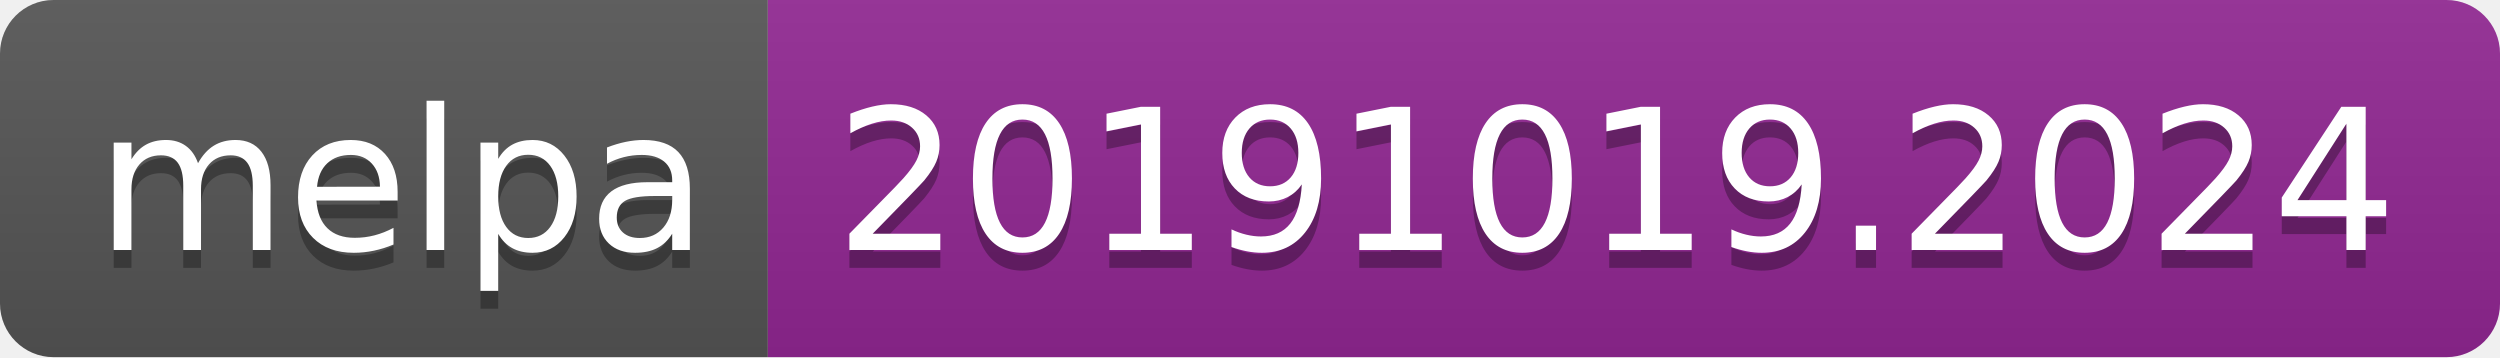
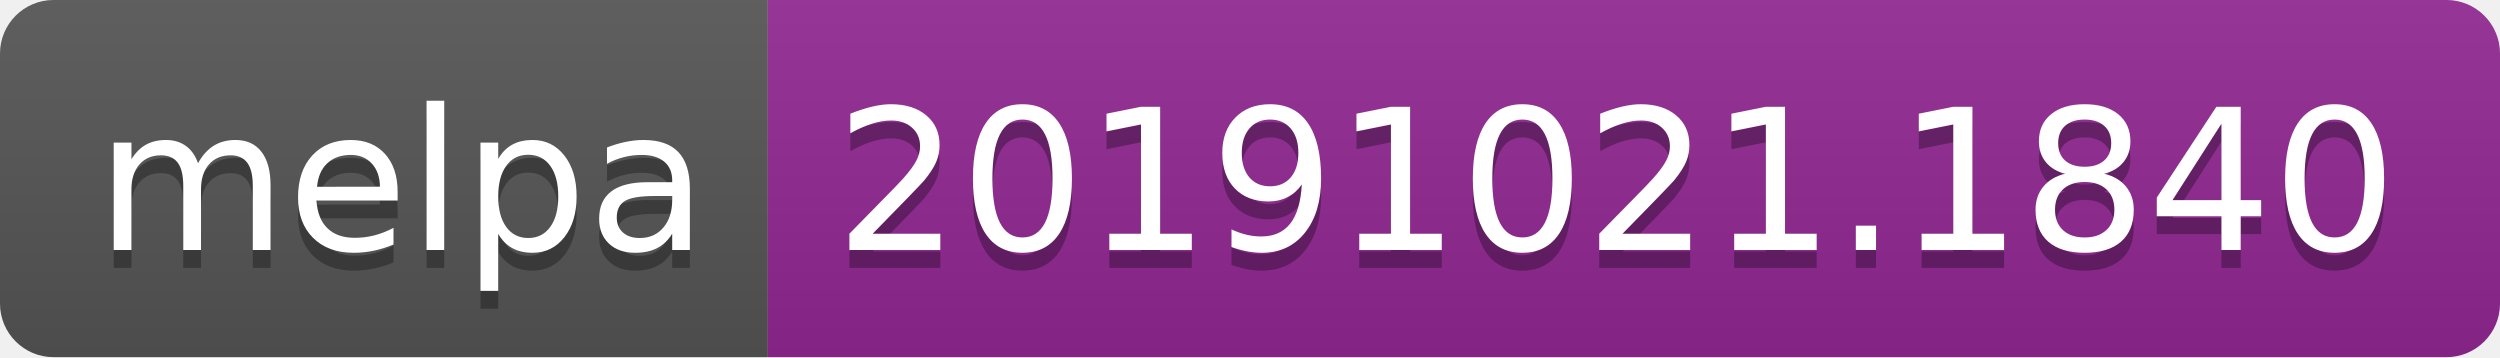
<svg xmlns="http://www.w3.org/2000/svg" width="140" height="20">
  <linearGradient id="b" x2="0" y2="100%">
    <stop offset="0" stop-color="#bbb" stop-opacity=".1" />
    <stop offset="1" stop-opacity=".1" />
  </linearGradient>
  <clipPath id="a">
    <rect width="140" height="20" rx="3" fill="#fff" />
  </clipPath>
  <g clip-path="url(#a)">
    <path fill="#555" d="M0 0h43v20H0z" />
    <path fill="#922793" d="M43 0h97v20H43z" />
    <path fill="url(#b)" d="M0 0h140v20H0z" />
  </g>
  <g fill="#fff" text-anchor="middle" font-family="DejaVu Sans,Verdana,Geneva,sans-serif" font-size="110">
    <text x="225" y="150" fill="#010101" fill-opacity=".3" transform="scale(.1)" textLength="330">melpa</text>
    <text x="225" y="140" transform="scale(.1)" textLength="330">melpa</text>
-     <text x="905" y="150" fill="#010101" fill-opacity=".3" transform="scale(.1)" textLength="870">20191019.2024</text>
-     <text x="905" y="140" transform="scale(.1)" textLength="870">20191019.2024</text>
+     <text x="905" y="150" fill="#010101" fill-opacity=".3" transform="scale(.1)" textLength="870">20191021.1840</text>
+     <text x="905" y="140" transform="scale(.1)" textLength="870">20191021.1840</text>
  </g>
</svg>
